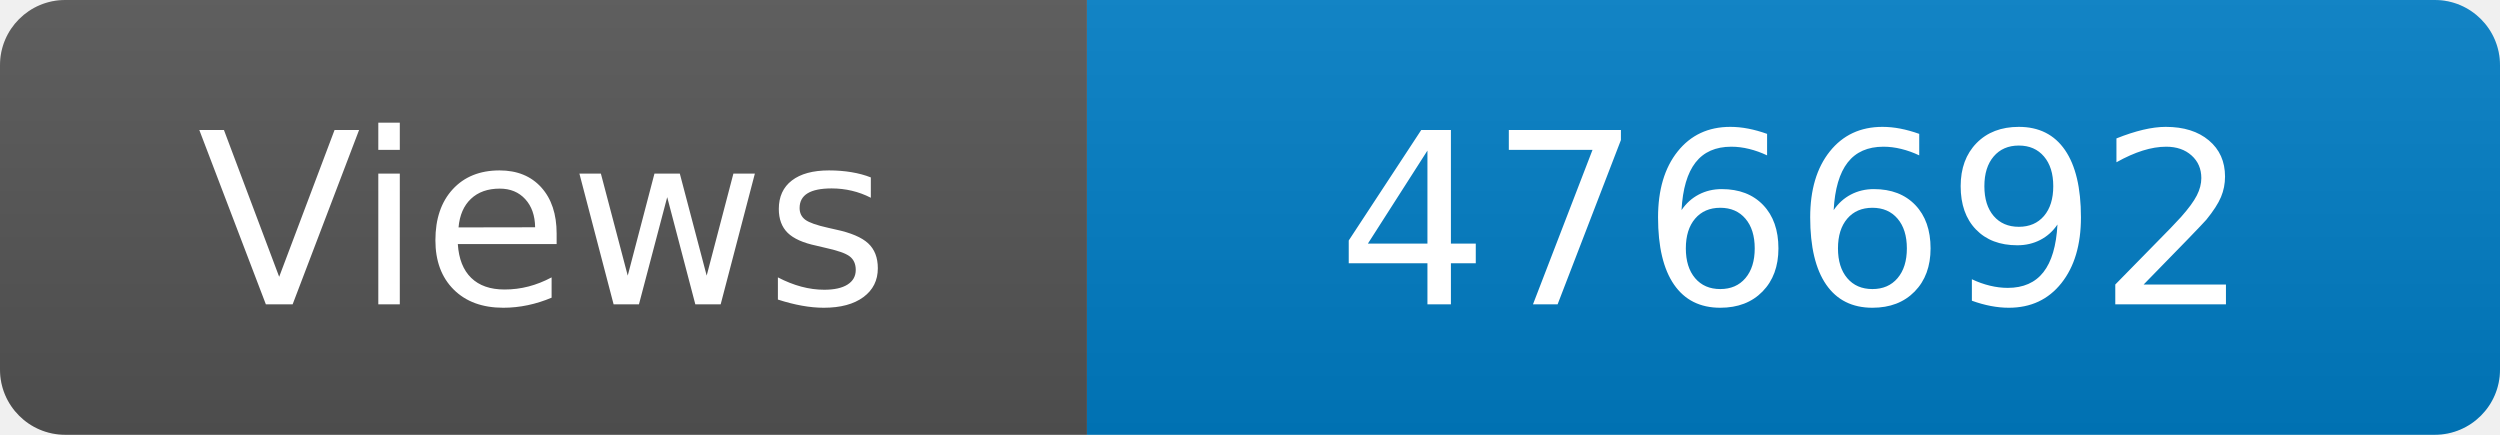
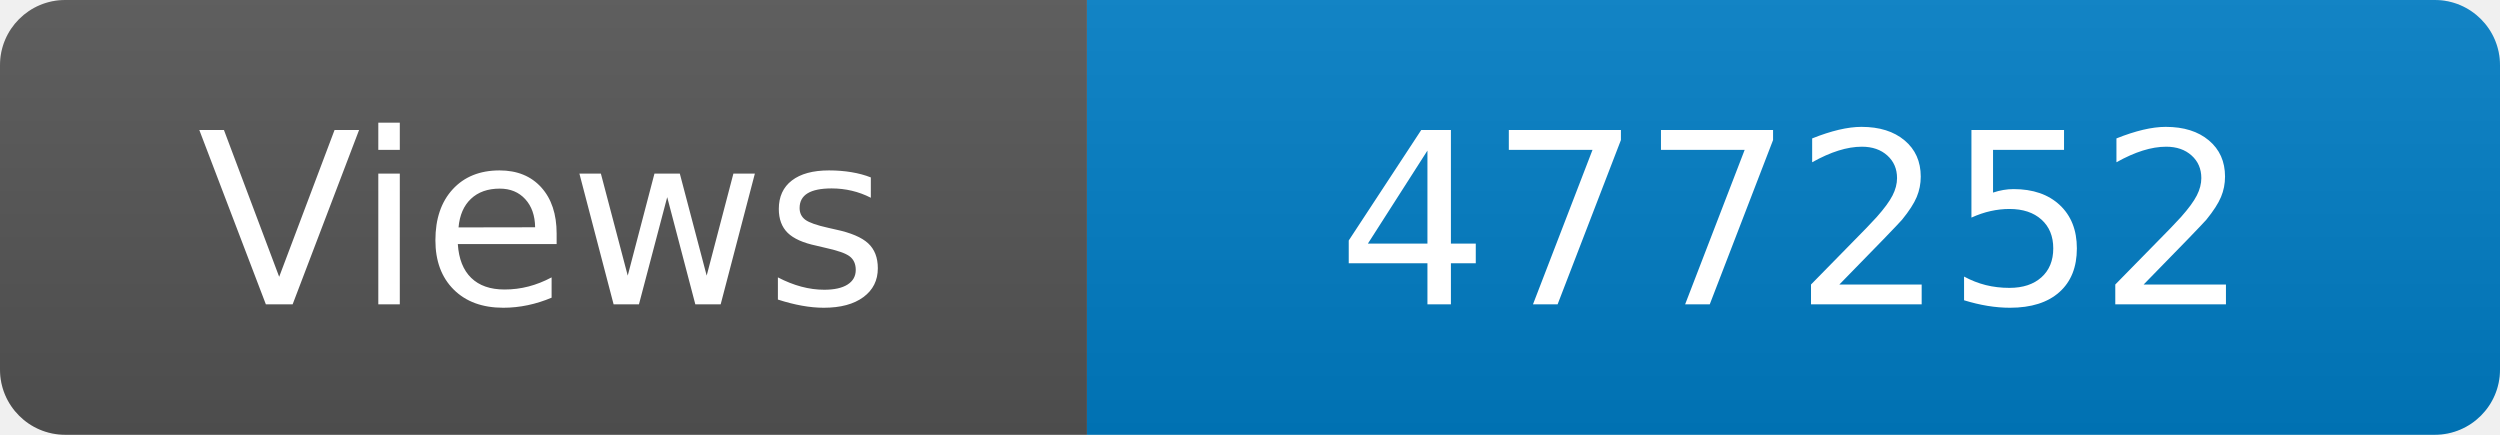
<svg xmlns="http://www.w3.org/2000/svg" width="115" height="20" role="img" aria-label="Maintained?: yes">
  <linearGradient id="s" x2="0" y2="100%">
    <stop offset="0" stop-color="#bbb" stop-opacity=".1" />
    <stop offset="1" stop-opacity=".1" />
  </linearGradient>
  <clipPath id="r">
    <rect width="115" height="20" rx="3" fill="#fff" />
  </clipPath>
  <g clip-path="url(#r)">
    <rect width="50" height="20" fill="#555" />
    <rect x="50" width="160" height="20" fill="#007ec6" />
    <rect width="115" height="20" fill="url(#s)" />
  </g>
  <g fill="#fff" text-anchor="middle" font-family="Verdana,Geneva,DejaVu Sans,sans-serif" font-size="110">
    <text x="250" y="140" transform="scale(.1)" fill="#fff">Views</text>
-     <text x="825" y="140" transform="scale(.1)" fill="#fff">476692</text>
+     <text x="825" y="140" transform="scale(.1)" fill="#fff">477252</text>
  </g>
</svg>
